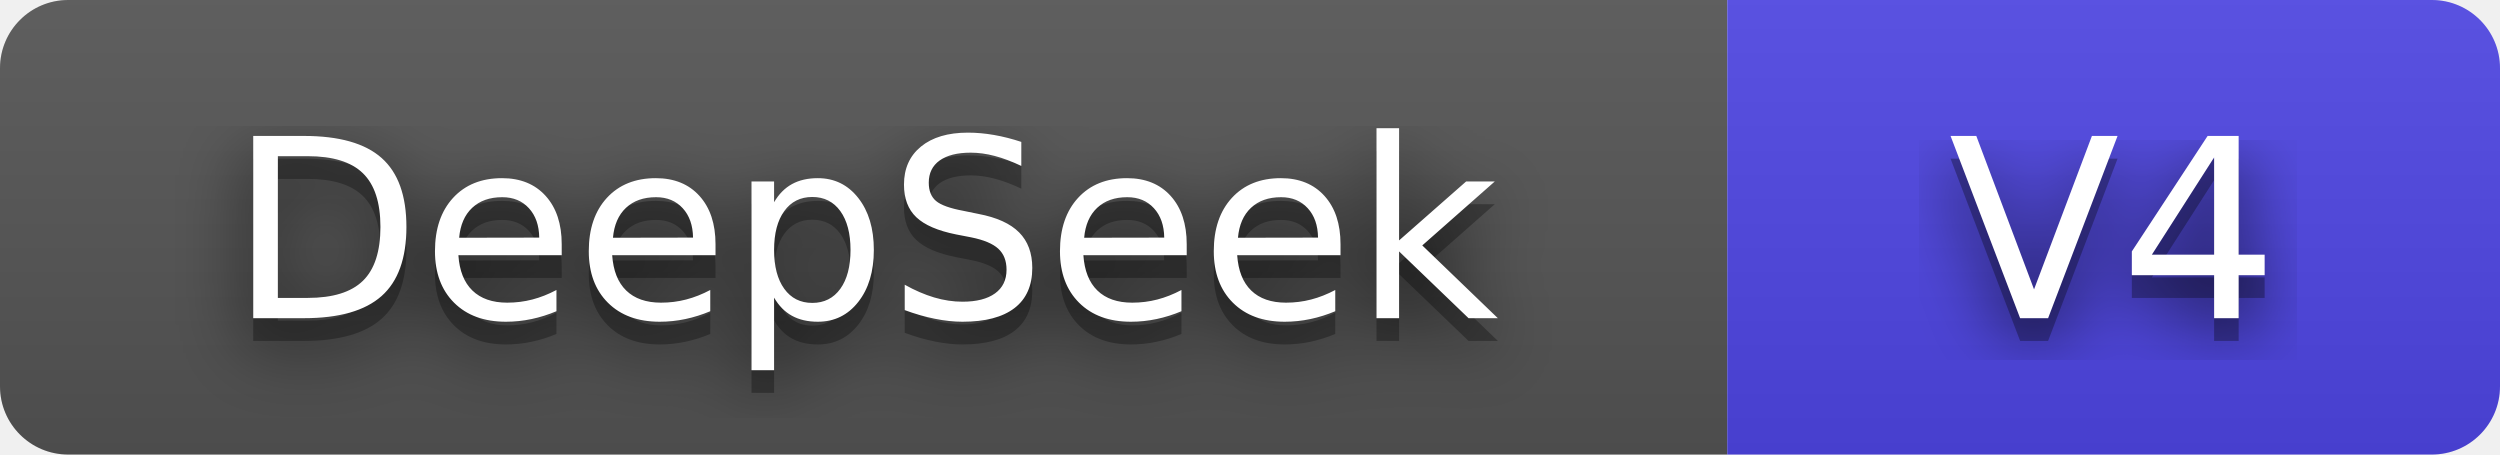
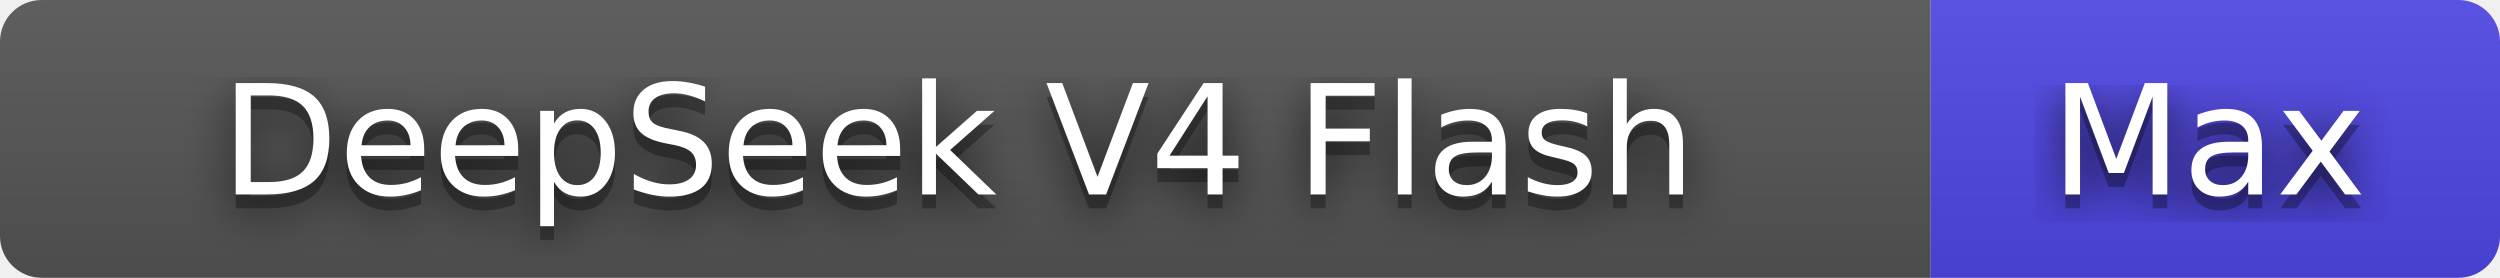
- <svg xmlns="http://www.w3.org/2000/svg" width="110" height="20" role="img" aria-label="DeepSeek: V4">
+ <svg xmlns="http://www.w3.org/2000/svg" width="180" height="20" role="img" aria-label="DeepSeek V4 Flash: Max">
  <filter id="blur">
    <feGaussianBlur stdDeviation="16" />
  </filter>
  <linearGradient id="s" x2="0" y2="100%">
    <stop offset="0" stop-color="#bbb" stop-opacity=".1" />
    <stop offset="1" stop-opacity=".1" />
  </linearGradient>
  <clipPath id="r">
-     <rect width="110" height="20" rx="3" />
+     <rect width="180" height="20" rx="3" />
  </clipPath>
  <g clip-path="url(#r)">
-     <rect width="76" height="20" fill="#555" />
-     <rect x="76" width="34" height="20" fill="#4f46e5" />
-     <rect width="110" height="20" fill="url(#s)" />
+     <rect width="139" height="20" fill="#555" />
+     <rect x="139" width="41" height="20" fill="#4f46e5" />
+     <rect width="180" height="20" fill="url(#s)" />
  </g>
  <g fill="#fff" text-anchor="middle" font-family="Verdana,Geneva,DejaVu Sans,sans-serif" text-rendering="geometricPrecision" font-size="110">
    <g transform="scale(.1)">
      <g aria-hidden="true" fill="#010101">
-         <text x="380" y="150" fill-opacity=".8" filter="url(#blur)" textLength="560">DeepSeek</text>
-         <text x="380" y="150" fill-opacity=".3" textLength="560">DeepSeek</text>
+         <text x="690" y="150" fill-opacity=".8" filter="url(#blur)" textLength="1190">DeepSeek V4 Flash</text>
+         <text x="690" y="150" fill-opacity=".3" textLength="1190">DeepSeek V4 Flash</text>
      </g>
-       <text x="380" y="140" textLength="560">DeepSeek</text>
+       <text x="690" y="140" textLength="1190">DeepSeek V4 Flash</text>
    </g>
    <g transform="scale(.1)">
      <g aria-hidden="true" fill="#010101">
-         <text x="930" y="150" fill-opacity=".8" filter="url(#blur)" textLength="140">V4</text>
-         <text x="930" y="150" fill-opacity=".3" textLength="140">V4</text>
+         <text x="1590" y="150" fill-opacity=".8" filter="url(#blur)" textLength="210">Max</text>
+         <text x="1590" y="150" fill-opacity=".3" textLength="210">Max</text>
      </g>
-       <text x="930" y="140" textLength="140">V4</text>
+       <text x="1590" y="140" textLength="210">Max</text>
    </g>
  </g>
</svg>
